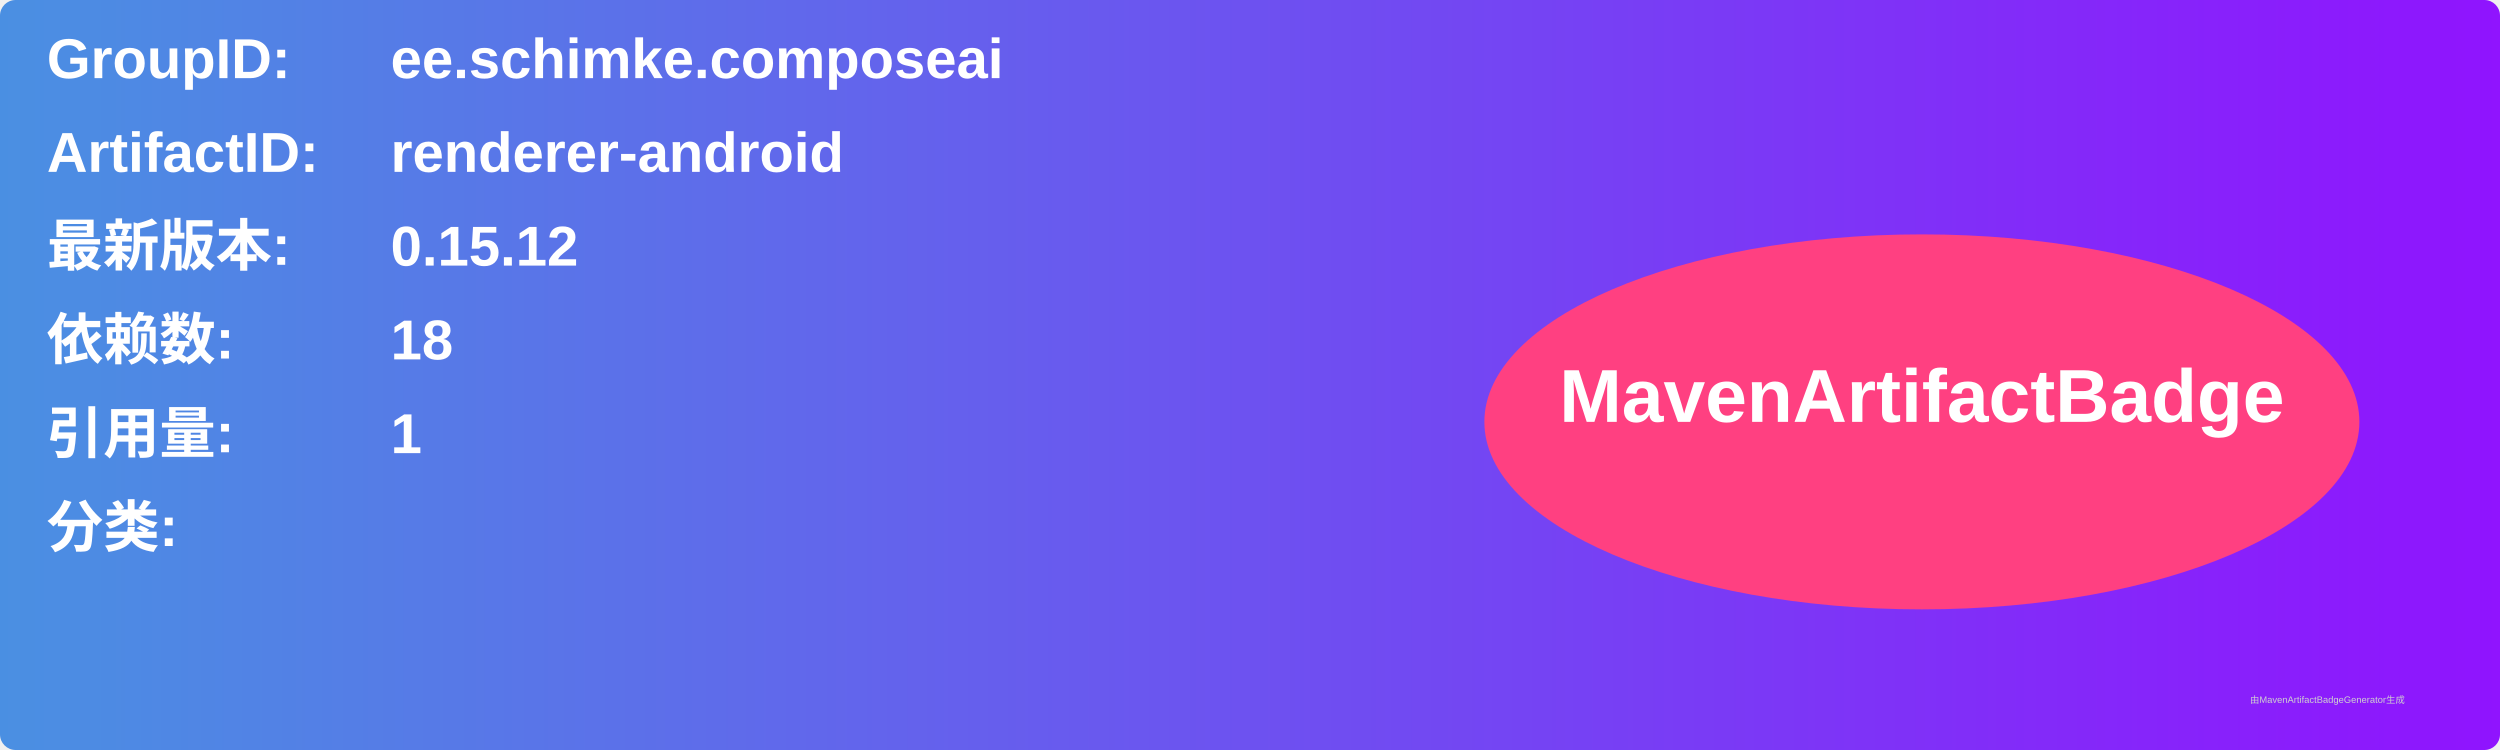
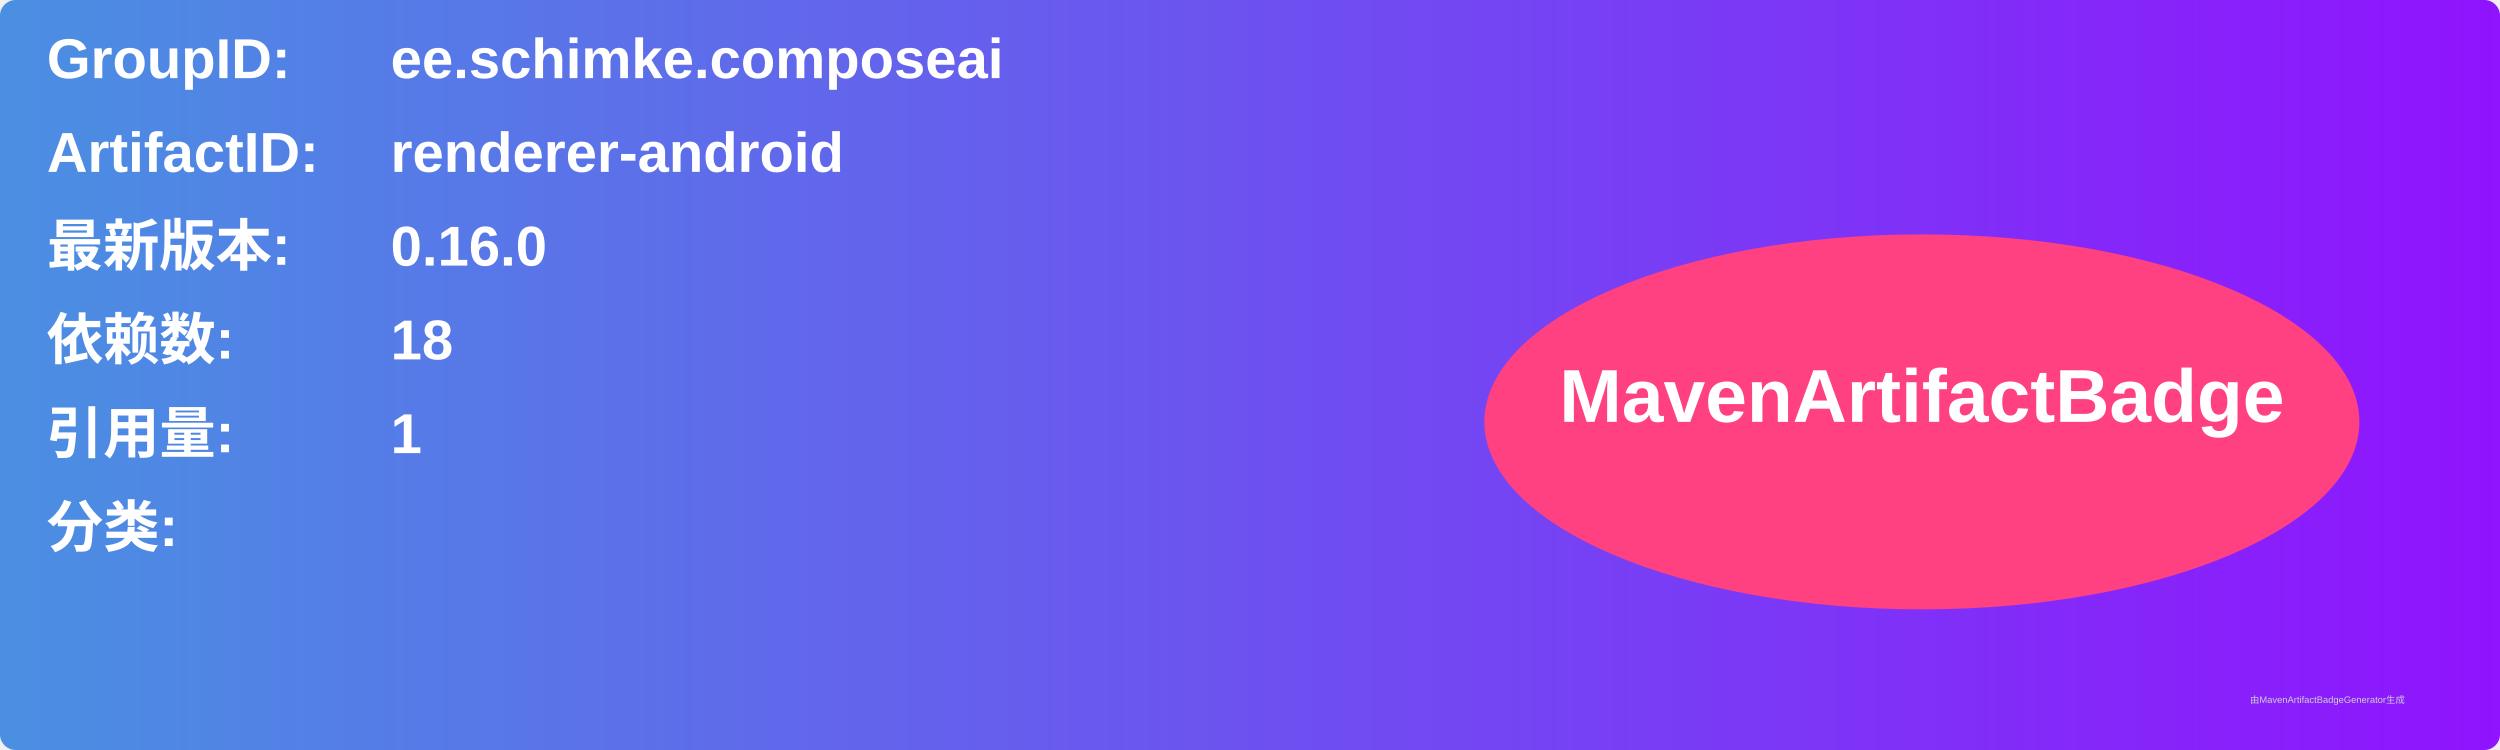
<svg xmlns="http://www.w3.org/2000/svg" width="800" height="240" viewBox="0 0 800 240">
  <linearGradient id="grad" x1="0%" y1="0%" x2="100%" y2="0%">
    <stop offset="0%" stop-color="#4a90e2" />
    <stop offset="100%" stop-color="#9013fe" />
  </linearGradient>
  <rect width="100%" height="100%" rx="5" ry="5" fill="url(#grad)" />
  <g transform="translate(15, 15)">
    <text x="0" y="10" font-family="Arial" font-size="18" fill="white" font-weight="bold" width="260">GroupID:</text>
    <text x="110" y="10" font-family="Arial" font-size="18" fill="white" font-weight="bold" width="460">ee.schimke.composeai</text>
    <text x="0" y="40" font-family="Arial" font-size="18" fill="white" font-weight="bold" width="260">ArtifactID:</text>
    <text x="110" y="40" font-family="Arial" font-size="18" fill="white" font-weight="bold" width="460">renderer-android</text>
    <text x="0" y="70" font-family="Arial" font-size="18" fill="white" font-weight="bold">最新版本:</text>
    <text x="110" y="70" font-family="Arial" font-size="18" fill="white" font-weight="bold">
-       <tspan font-weight="bold">0.15.12</tspan>
+       <tspan font-weight="bold">0.16.0</tspan>
    </text>
    <text x="0" y="100" font-family="Arial" font-size="18" fill="white" font-weight="bold">依赖数: </text>
    <text x="110" y="100" font-family="Arial" font-size="18" fill="white">
      <tspan font-weight="bold">18</tspan>
    </text>
    <text x="0" y="130" font-family="Arial" font-size="18" fill="white" font-weight="bold">引用量: </text>
    <text x="110" y="130" font-family="Arial" font-size="18" fill="white">
      <tspan font-weight="bold">1</tspan>
    </text>
    <text x="0" y="160" font-family="Arial" font-size="18" fill="white" font-weight="bold">分类:</text>
    <text x="10" y="190" font-family="Arial" font-size="10" fill="white">
      <tspan font-weight="bold" />
    </text>
    <ellipse cx="600" cy="120" rx="140" ry="60" fill="#ff4081" />
    <text x="600" y="120" text-anchor="middle" font-family="Arial" font-size="24" fill="white" font-weight="bold">MavenArtifactBadge</text>
  </g>
  <text x="720" y="225" font-family="Arial" font-size="3" fill="#d0d0d0">由MavenArtifactBadgeGenerator生成</text>
</svg>
